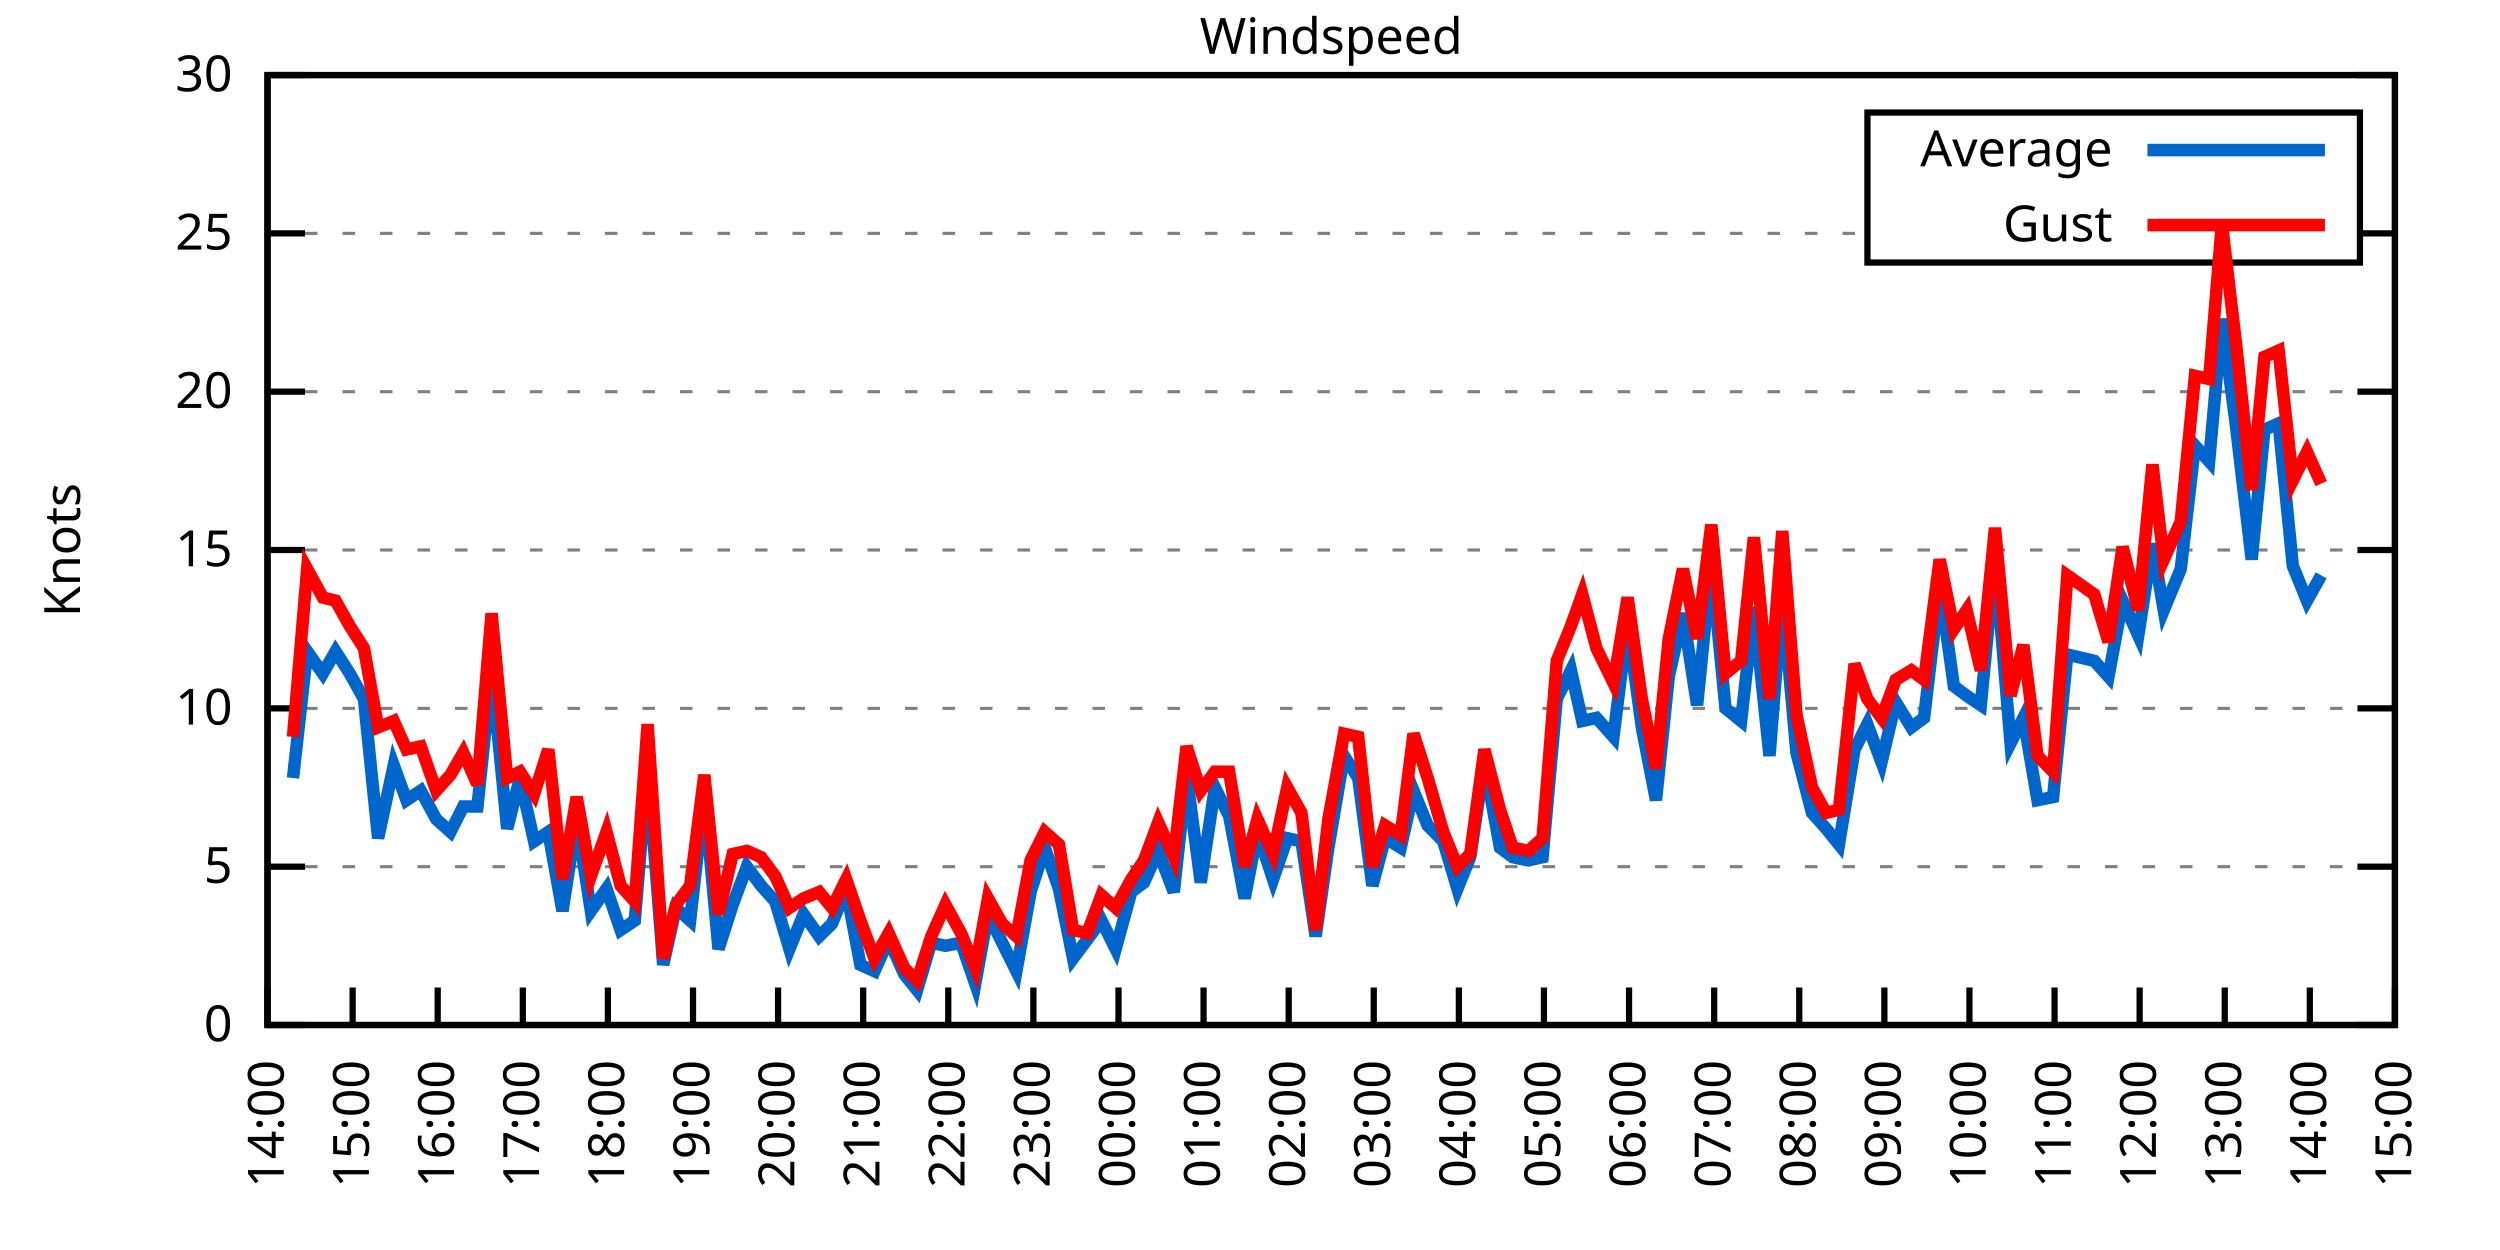
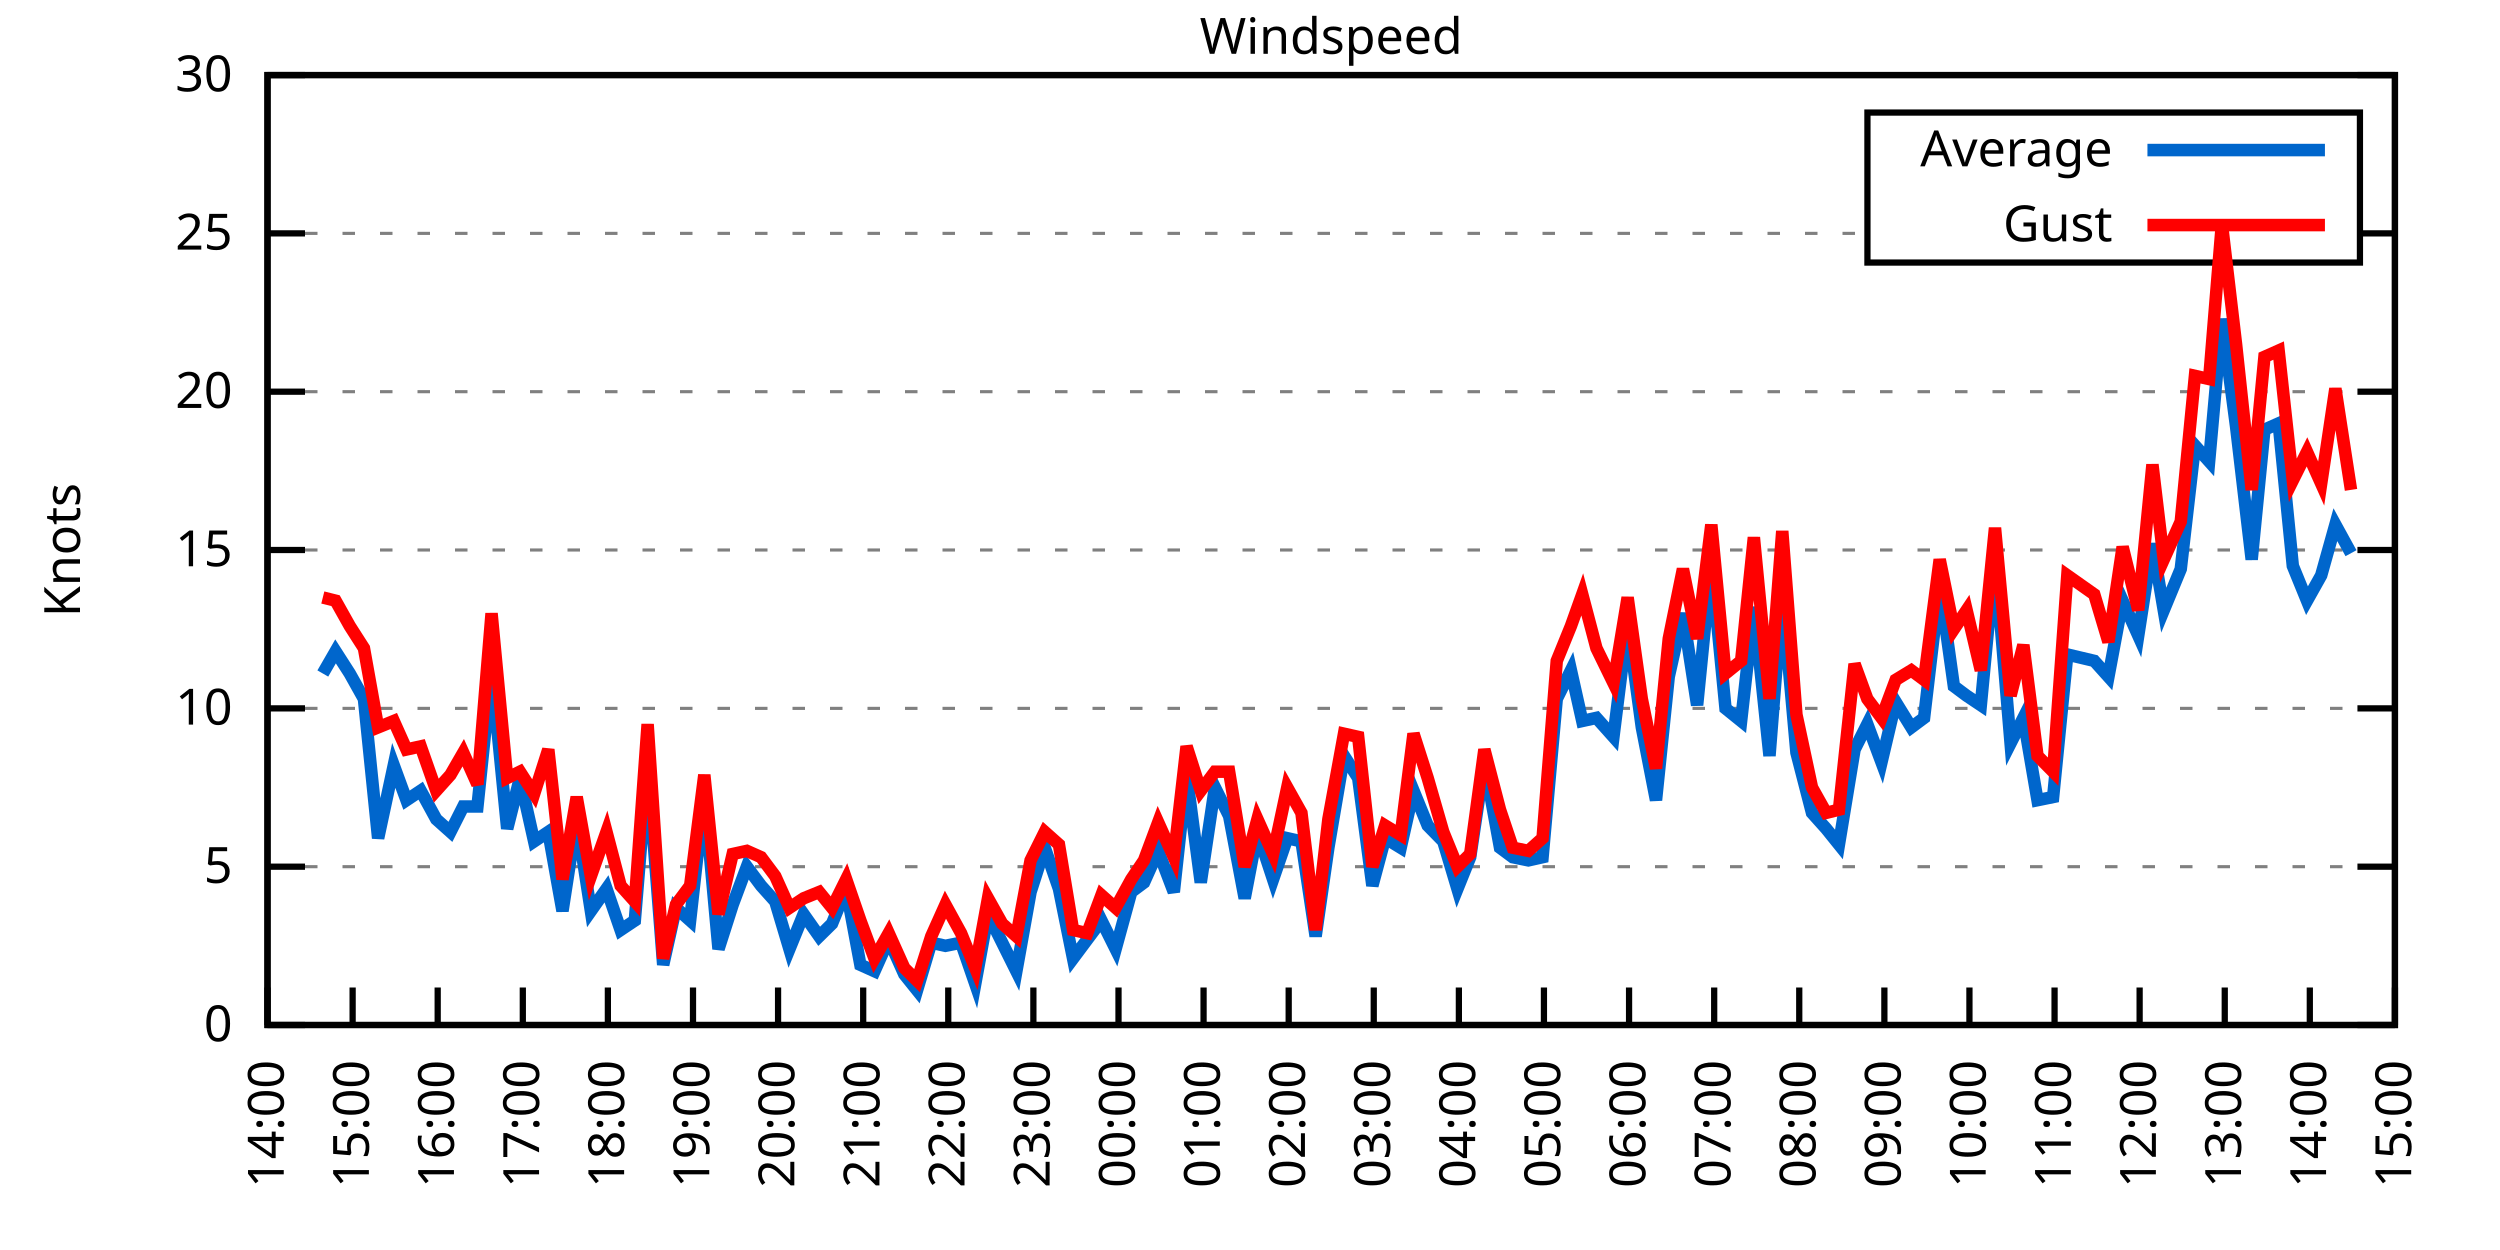
<svg xmlns="http://www.w3.org/2000/svg" xmlns:xlink="http://www.w3.org/1999/xlink" width="400" height="200" viewBox="0 0 400 200">
  <g id="gnuplot_canvas">
    <rect x="0" y="0" width="400" height="200" fill="none" />
    <defs>
      <circle id="gpDot" r="0.5" stroke-width="0.5" stroke="currentColor" />
      <path id="gpPt0" stroke-width="0.333" stroke="currentColor" d="M-1,0 h2 M0,-1 v2" />
      <path id="gpPt1" stroke-width="0.333" stroke="currentColor" d="M-1,-1 L1,1 M1,-1 L-1,1" />
      <path id="gpPt2" stroke-width="0.333" stroke="currentColor" d="M-1,0 L1,0 M0,-1 L0,1 M-1,-1 L1,1 M-1,1 L1,-1" />
      <rect id="gpPt3" stroke-width="0.333" stroke="currentColor" x="-1" y="-1" width="2" height="2" />
      <rect id="gpPt4" stroke-width="0.333" stroke="currentColor" fill="currentColor" x="-1" y="-1" width="2" height="2" />
      <circle id="gpPt5" stroke-width="0.333" stroke="currentColor" cx="0" cy="0" r="1" />
      <use xlink:href="#gpPt5" id="gpPt6" fill="currentColor" stroke="none" />
      <path id="gpPt7" stroke-width="0.333" stroke="currentColor" d="M0,-1.33 L-1.33,0.67 L1.33,0.67 z" />
      <use xlink:href="#gpPt7" id="gpPt8" fill="currentColor" stroke="none" />
      <use xlink:href="#gpPt7" id="gpPt9" stroke="currentColor" transform="rotate(180)" />
      <use xlink:href="#gpPt9" id="gpPt10" fill="currentColor" stroke="none" />
      <use xlink:href="#gpPt3" id="gpPt11" stroke="currentColor" transform="rotate(45)" />
      <use xlink:href="#gpPt11" id="gpPt12" fill="currentColor" stroke="none" />
      <path id="gpPt13" stroke-width="0.333" stroke="currentColor" d="M0,1.330 L1.265,0.411 L0.782,-1.067 L-0.782,-1.076 L-1.265,0.411 z" />
      <use xlink:href="#gpPt13" id="gpPt14" fill="currentColor" stroke="none" />
      <filter id="textbox" filterUnits="objectBoundingBox" x="0" y="0" height="1" width="1">
        <feFlood flood-color="white" flood-opacity="1" result="bgnd" />
        <feComposite in="SourceGraphic" in2="bgnd" operator="atop" />
      </filter>
      <filter id="greybox" filterUnits="objectBoundingBox" x="0" y="0" height="1" width="1">
        <feFlood flood-color="lightgrey" flood-opacity="1" result="grey" />
        <feComposite in="SourceGraphic" in2="grey" operator="atop" />
      </filter>
    </defs>
    <g fill="none" color="white" stroke="currentColor" stroke-width="1.00" stroke-linecap="butt" stroke-linejoin="miter">
</g>
    <g fill="none" color="black" stroke="currentColor" stroke-width="1.00" stroke-linecap="butt" stroke-linejoin="miter">
      <g stroke="none" shape-rendering="crispEdges">
        <polygon fill="rgb(255, 255, 255)" points="42.80,164.00 383.18,164.00 383.18,12.02 42.80,12.02 " />
      </g>
    </g>
    <g fill="none" color="black" stroke="currentColor" stroke-width="1.00" stroke-linecap="butt" stroke-linejoin="miter">
</g>
    <g fill="none" color="black" stroke="black" stroke-width="0.50" stroke-linecap="butt" stroke-linejoin="miter">
</g>
    <g fill="none" color="gray" stroke="currentColor" stroke-width="0.50" stroke-linecap="butt" stroke-linejoin="miter">
      <path stroke="gray" stroke-dasharray="2,4" class="gridline" d="M42.80,164.00 L383.19,164.00  " />
    </g>
    <g fill="none" color="gray" stroke="gray" stroke-width="1.00" stroke-linecap="butt" stroke-linejoin="miter">
</g>
    <g fill="none" color="black" stroke="currentColor" stroke-width="1.00" stroke-linecap="butt" stroke-linejoin="miter">
      <path stroke="black" d="M42.80,164.00 L48.80,164.00 M383.19,164.00 L377.19,164.00  " />
      <g transform="translate(37.20,166.60)" stroke="none" fill="black" font-family="Sans" font-size="8.00" text-anchor="end">
        <text>
          <tspan font-family="Sans"> 0</tspan>
        </text>
      </g>
    </g>
    <g fill="none" color="black" stroke="currentColor" stroke-width="1.00" stroke-linecap="butt" stroke-linejoin="miter">
</g>
    <g fill="none" color="black" stroke="black" stroke-width="0.50" stroke-linecap="butt" stroke-linejoin="miter">
</g>
    <g fill="none" color="gray" stroke="currentColor" stroke-width="0.50" stroke-linecap="butt" stroke-linejoin="miter">
      <path stroke="gray" stroke-dasharray="2,4" class="gridline" d="M42.80,138.67 L383.19,138.67  " />
    </g>
    <g fill="none" color="gray" stroke="gray" stroke-width="1.00" stroke-linecap="butt" stroke-linejoin="miter">
</g>
    <g fill="none" color="black" stroke="currentColor" stroke-width="1.00" stroke-linecap="butt" stroke-linejoin="miter">
      <path stroke="black" d="M42.80,138.67 L48.80,138.67 M383.19,138.67 L377.19,138.67  " />
      <g transform="translate(37.20,141.27)" stroke="none" fill="black" font-family="Sans" font-size="8.00" text-anchor="end">
        <text>
          <tspan font-family="Sans"> 5</tspan>
        </text>
      </g>
    </g>
    <g fill="none" color="black" stroke="currentColor" stroke-width="1.00" stroke-linecap="butt" stroke-linejoin="miter">
</g>
    <g fill="none" color="black" stroke="black" stroke-width="0.50" stroke-linecap="butt" stroke-linejoin="miter">
</g>
    <g fill="none" color="gray" stroke="currentColor" stroke-width="0.50" stroke-linecap="butt" stroke-linejoin="miter">
      <path stroke="gray" stroke-dasharray="2,4" class="gridline" d="M42.80,113.34 L383.19,113.34  " />
    </g>
    <g fill="none" color="gray" stroke="gray" stroke-width="1.00" stroke-linecap="butt" stroke-linejoin="miter">
</g>
    <g fill="none" color="black" stroke="currentColor" stroke-width="1.00" stroke-linecap="butt" stroke-linejoin="miter">
      <path stroke="black" d="M42.80,113.34 L48.80,113.34 M383.19,113.34 L377.19,113.34  " />
      <g transform="translate(37.20,115.94)" stroke="none" fill="black" font-family="Sans" font-size="8.00" text-anchor="end">
        <text>
          <tspan font-family="Sans"> 10</tspan>
        </text>
      </g>
    </g>
    <g fill="none" color="black" stroke="currentColor" stroke-width="1.00" stroke-linecap="butt" stroke-linejoin="miter">
</g>
    <g fill="none" color="black" stroke="black" stroke-width="0.50" stroke-linecap="butt" stroke-linejoin="miter">
</g>
    <g fill="none" color="gray" stroke="currentColor" stroke-width="0.50" stroke-linecap="butt" stroke-linejoin="miter">
      <path stroke="gray" stroke-dasharray="2,4" class="gridline" d="M42.80,88.00 L383.19,88.00  " />
    </g>
    <g fill="none" color="gray" stroke="gray" stroke-width="1.00" stroke-linecap="butt" stroke-linejoin="miter">
</g>
    <g fill="none" color="black" stroke="currentColor" stroke-width="1.00" stroke-linecap="butt" stroke-linejoin="miter">
      <path stroke="black" d="M42.80,88.00 L48.80,88.00 M383.19,88.00 L377.19,88.00  " />
      <g transform="translate(37.20,90.60)" stroke="none" fill="black" font-family="Sans" font-size="8.00" text-anchor="end">
        <text>
          <tspan font-family="Sans"> 15</tspan>
        </text>
      </g>
    </g>
    <g fill="none" color="black" stroke="currentColor" stroke-width="1.00" stroke-linecap="butt" stroke-linejoin="miter">
</g>
    <g fill="none" color="black" stroke="black" stroke-width="0.50" stroke-linecap="butt" stroke-linejoin="miter">
</g>
    <g fill="none" color="gray" stroke="currentColor" stroke-width="0.50" stroke-linecap="butt" stroke-linejoin="miter">
      <path stroke="gray" stroke-dasharray="2,4" class="gridline" d="M42.80,62.67 L383.19,62.67  " />
    </g>
    <g fill="none" color="gray" stroke="gray" stroke-width="1.00" stroke-linecap="butt" stroke-linejoin="miter">
</g>
    <g fill="none" color="black" stroke="currentColor" stroke-width="1.00" stroke-linecap="butt" stroke-linejoin="miter">
      <path stroke="black" d="M42.80,62.67 L48.80,62.67 M383.19,62.67 L377.19,62.67  " />
      <g transform="translate(37.20,65.27)" stroke="none" fill="black" font-family="Sans" font-size="8.00" text-anchor="end">
        <text>
          <tspan font-family="Sans"> 20</tspan>
        </text>
      </g>
    </g>
    <g fill="none" color="black" stroke="currentColor" stroke-width="1.00" stroke-linecap="butt" stroke-linejoin="miter">
</g>
    <g fill="none" color="black" stroke="black" stroke-width="0.50" stroke-linecap="butt" stroke-linejoin="miter">
</g>
    <g fill="none" color="gray" stroke="currentColor" stroke-width="0.50" stroke-linecap="butt" stroke-linejoin="miter">
      <path stroke="gray" stroke-dasharray="2,4" class="gridline" d="M42.80,37.34 L298.79,37.34 M377.59,37.34 L383.19,37.34  " />
    </g>
    <g fill="none" color="gray" stroke="gray" stroke-width="1.00" stroke-linecap="butt" stroke-linejoin="miter">
</g>
    <g fill="none" color="black" stroke="currentColor" stroke-width="1.00" stroke-linecap="butt" stroke-linejoin="miter">
      <path stroke="black" d="M42.80,37.34 L48.80,37.34 M383.19,37.34 L377.19,37.34  " />
      <g transform="translate(37.20,39.94)" stroke="none" fill="black" font-family="Sans" font-size="8.00" text-anchor="end">
        <text>
          <tspan font-family="Sans"> 25</tspan>
        </text>
      </g>
    </g>
    <g fill="none" color="black" stroke="currentColor" stroke-width="1.00" stroke-linecap="butt" stroke-linejoin="miter">
</g>
    <g fill="none" color="black" stroke="black" stroke-width="0.50" stroke-linecap="butt" stroke-linejoin="miter">
</g>
    <g fill="none" color="gray" stroke="currentColor" stroke-width="0.50" stroke-linecap="butt" stroke-linejoin="miter">
      <path stroke="gray" stroke-dasharray="2,4" class="gridline" d="M42.80,12.01 L383.19,12.01  " />
    </g>
    <g fill="none" color="gray" stroke="gray" stroke-width="1.00" stroke-linecap="butt" stroke-linejoin="miter">
</g>
    <g fill="none" color="black" stroke="currentColor" stroke-width="1.00" stroke-linecap="butt" stroke-linejoin="miter">
      <path stroke="black" d="M42.80,12.01 L48.80,12.01 M383.19,12.01 L377.19,12.01  " />
      <g transform="translate(37.20,14.61)" stroke="none" fill="black" font-family="Sans" font-size="8.00" text-anchor="end">
        <text>
          <tspan font-family="Sans"> 30</tspan>
        </text>
      </g>
    </g>
    <g fill="none" color="black" stroke="currentColor" stroke-width="1.00" stroke-linecap="butt" stroke-linejoin="miter">
      <path stroke="black" d="M42.80,164.00 L42.80,158.00  " />
      <g transform="translate(45.40,169.60) rotate(270.00)" stroke="none" fill="black" font-family="Sans" font-size="8.00" text-anchor="end">
        <text>
          <tspan font-family="Sans">14:00</tspan>
        </text>
      </g>
    </g>
    <g fill="none" color="black" stroke="currentColor" stroke-width="1.00" stroke-linecap="butt" stroke-linejoin="miter">
      <path stroke="black" d="M56.42,164.00 L56.42,158.00  " />
      <g transform="translate(59.02,169.60) rotate(270.00)" stroke="none" fill="black" font-family="Sans" font-size="8.00" text-anchor="end">
        <text>
          <tspan font-family="Sans">15:00</tspan>
        </text>
      </g>
    </g>
    <g fill="none" color="black" stroke="currentColor" stroke-width="1.00" stroke-linecap="butt" stroke-linejoin="miter">
      <path stroke="black" d="M70.03,164.00 L70.03,158.00  " />
      <g transform="translate(72.63,169.60) rotate(270.00)" stroke="none" fill="black" font-family="Sans" font-size="8.00" text-anchor="end">
        <text>
          <tspan font-family="Sans">16:00</tspan>
        </text>
      </g>
    </g>
    <g fill="none" color="black" stroke="currentColor" stroke-width="1.00" stroke-linecap="butt" stroke-linejoin="miter">
      <path stroke="black" d="M83.65,164.00 L83.65,158.00  " />
      <g transform="translate(86.25,169.60) rotate(270.00)" stroke="none" fill="black" font-family="Sans" font-size="8.00" text-anchor="end">
        <text>
          <tspan font-family="Sans">17:00</tspan>
        </text>
      </g>
    </g>
    <g fill="none" color="black" stroke="currentColor" stroke-width="1.00" stroke-linecap="butt" stroke-linejoin="miter">
      <path stroke="black" d="M97.26,164.00 L97.26,158.00  " />
      <g transform="translate(99.86,169.60) rotate(270.00)" stroke="none" fill="black" font-family="Sans" font-size="8.00" text-anchor="end">
        <text>
          <tspan font-family="Sans">18:00</tspan>
        </text>
      </g>
    </g>
    <g fill="none" color="black" stroke="currentColor" stroke-width="1.00" stroke-linecap="butt" stroke-linejoin="miter">
      <path stroke="black" d="M110.88,164.00 L110.88,158.00  " />
      <g transform="translate(113.48,169.60) rotate(270.00)" stroke="none" fill="black" font-family="Sans" font-size="8.00" text-anchor="end">
        <text>
          <tspan font-family="Sans">19:00</tspan>
        </text>
      </g>
    </g>
    <g fill="none" color="black" stroke="currentColor" stroke-width="1.00" stroke-linecap="butt" stroke-linejoin="miter">
      <path stroke="black" d="M124.49,164.00 L124.49,158.00  " />
      <g transform="translate(127.09,169.60) rotate(270.00)" stroke="none" fill="black" font-family="Sans" font-size="8.00" text-anchor="end">
        <text>
          <tspan font-family="Sans">20:00</tspan>
        </text>
      </g>
    </g>
    <g fill="none" color="black" stroke="currentColor" stroke-width="1.00" stroke-linecap="butt" stroke-linejoin="miter">
      <path stroke="black" d="M138.11,164.00 L138.11,158.00  " />
      <g transform="translate(140.71,169.60) rotate(270.00)" stroke="none" fill="black" font-family="Sans" font-size="8.00" text-anchor="end">
        <text>
          <tspan font-family="Sans">21:00</tspan>
        </text>
      </g>
    </g>
    <g fill="none" color="black" stroke="currentColor" stroke-width="1.00" stroke-linecap="butt" stroke-linejoin="miter">
      <path stroke="black" d="M151.72,164.00 L151.72,158.00  " />
      <g transform="translate(154.32,169.60) rotate(270.00)" stroke="none" fill="black" font-family="Sans" font-size="8.00" text-anchor="end">
        <text>
          <tspan font-family="Sans">22:00</tspan>
        </text>
      </g>
    </g>
    <g fill="none" color="black" stroke="currentColor" stroke-width="1.00" stroke-linecap="butt" stroke-linejoin="miter">
      <path stroke="black" d="M165.34,164.00 L165.34,158.00  " />
      <g transform="translate(167.94,169.60) rotate(270.00)" stroke="none" fill="black" font-family="Sans" font-size="8.00" text-anchor="end">
        <text>
          <tspan font-family="Sans">23:00</tspan>
        </text>
      </g>
    </g>
    <g fill="none" color="black" stroke="currentColor" stroke-width="1.00" stroke-linecap="butt" stroke-linejoin="miter">
      <path stroke="black" d="M178.96,164.00 L178.96,158.00  " />
      <g transform="translate(181.56,169.60) rotate(270.00)" stroke="none" fill="black" font-family="Sans" font-size="8.00" text-anchor="end">
        <text>
          <tspan font-family="Sans">00:00</tspan>
        </text>
      </g>
    </g>
    <g fill="none" color="black" stroke="currentColor" stroke-width="1.00" stroke-linecap="butt" stroke-linejoin="miter">
      <path stroke="black" d="M192.57,164.00 L192.57,158.00  " />
      <g transform="translate(195.17,169.60) rotate(270.00)" stroke="none" fill="black" font-family="Sans" font-size="8.00" text-anchor="end">
        <text>
          <tspan font-family="Sans">01:00</tspan>
        </text>
      </g>
    </g>
    <g fill="none" color="black" stroke="currentColor" stroke-width="1.00" stroke-linecap="butt" stroke-linejoin="miter">
      <path stroke="black" d="M206.19,164.00 L206.19,158.00  " />
      <g transform="translate(208.79,169.60) rotate(270.00)" stroke="none" fill="black" font-family="Sans" font-size="8.00" text-anchor="end">
        <text>
          <tspan font-family="Sans">02:00</tspan>
        </text>
      </g>
    </g>
    <g fill="none" color="black" stroke="currentColor" stroke-width="1.00" stroke-linecap="butt" stroke-linejoin="miter">
      <path stroke="black" d="M219.80,164.00 L219.80,158.00  " />
      <g transform="translate(222.40,169.60) rotate(270.00)" stroke="none" fill="black" font-family="Sans" font-size="8.00" text-anchor="end">
        <text>
          <tspan font-family="Sans">03:00</tspan>
        </text>
      </g>
    </g>
    <g fill="none" color="black" stroke="currentColor" stroke-width="1.00" stroke-linecap="butt" stroke-linejoin="miter">
      <path stroke="black" d="M233.42,164.00 L233.42,158.00  " />
      <g transform="translate(236.02,169.60) rotate(270.00)" stroke="none" fill="black" font-family="Sans" font-size="8.00" text-anchor="end">
        <text>
          <tspan font-family="Sans">04:00</tspan>
        </text>
      </g>
    </g>
    <g fill="none" color="black" stroke="currentColor" stroke-width="1.00" stroke-linecap="butt" stroke-linejoin="miter">
      <path stroke="black" d="M247.03,164.00 L247.03,158.00  " />
      <g transform="translate(249.63,169.60) rotate(270.00)" stroke="none" fill="black" font-family="Sans" font-size="8.00" text-anchor="end">
        <text>
          <tspan font-family="Sans">05:00</tspan>
        </text>
      </g>
    </g>
    <g fill="none" color="black" stroke="currentColor" stroke-width="1.00" stroke-linecap="butt" stroke-linejoin="miter">
      <path stroke="black" d="M260.65,164.00 L260.65,158.00  " />
      <g transform="translate(263.25,169.60) rotate(270.00)" stroke="none" fill="black" font-family="Sans" font-size="8.00" text-anchor="end">
        <text>
          <tspan font-family="Sans">06:00</tspan>
        </text>
      </g>
    </g>
    <g fill="none" color="black" stroke="currentColor" stroke-width="1.00" stroke-linecap="butt" stroke-linejoin="miter">
      <path stroke="black" d="M274.27,164.00 L274.27,158.00  " />
      <g transform="translate(276.87,169.60) rotate(270.00)" stroke="none" fill="black" font-family="Sans" font-size="8.00" text-anchor="end">
        <text>
          <tspan font-family="Sans">07:00</tspan>
        </text>
      </g>
    </g>
    <g fill="none" color="black" stroke="currentColor" stroke-width="1.00" stroke-linecap="butt" stroke-linejoin="miter">
      <path stroke="black" d="M287.88,164.00 L287.88,158.00  " />
      <g transform="translate(290.48,169.60) rotate(270.00)" stroke="none" fill="black" font-family="Sans" font-size="8.00" text-anchor="end">
        <text>
          <tspan font-family="Sans">08:00</tspan>
        </text>
      </g>
    </g>
    <g fill="none" color="black" stroke="currentColor" stroke-width="1.00" stroke-linecap="butt" stroke-linejoin="miter">
      <path stroke="black" d="M301.50,164.00 L301.50,158.00  " />
      <g transform="translate(304.10,169.60) rotate(270.00)" stroke="none" fill="black" font-family="Sans" font-size="8.00" text-anchor="end">
        <text>
          <tspan font-family="Sans">09:00</tspan>
        </text>
      </g>
    </g>
    <g fill="none" color="black" stroke="currentColor" stroke-width="1.00" stroke-linecap="butt" stroke-linejoin="miter">
      <path stroke="black" d="M315.11,164.00 L315.11,158.00  " />
      <g transform="translate(317.71,169.60) rotate(270.00)" stroke="none" fill="black" font-family="Sans" font-size="8.00" text-anchor="end">
        <text>
          <tspan font-family="Sans">10:00</tspan>
        </text>
      </g>
    </g>
    <g fill="none" color="black" stroke="currentColor" stroke-width="1.00" stroke-linecap="butt" stroke-linejoin="miter">
      <path stroke="black" d="M328.73,164.00 L328.73,158.00  " />
      <g transform="translate(331.33,169.60) rotate(270.00)" stroke="none" fill="black" font-family="Sans" font-size="8.00" text-anchor="end">
        <text>
          <tspan font-family="Sans">11:00</tspan>
        </text>
      </g>
    </g>
    <g fill="none" color="black" stroke="currentColor" stroke-width="1.00" stroke-linecap="butt" stroke-linejoin="miter">
      <path stroke="black" d="M342.34,164.00 L342.34,158.00  " />
      <g transform="translate(344.94,169.60) rotate(270.00)" stroke="none" fill="black" font-family="Sans" font-size="8.00" text-anchor="end">
        <text>
          <tspan font-family="Sans">12:00</tspan>
        </text>
      </g>
    </g>
    <g fill="none" color="black" stroke="currentColor" stroke-width="1.00" stroke-linecap="butt" stroke-linejoin="miter">
      <path stroke="black" d="M355.96,164.00 L355.96,158.00  " />
      <g transform="translate(358.56,169.60) rotate(270.00)" stroke="none" fill="black" font-family="Sans" font-size="8.00" text-anchor="end">
        <text>
          <tspan font-family="Sans">13:00</tspan>
        </text>
      </g>
    </g>
    <g fill="none" color="black" stroke="currentColor" stroke-width="1.00" stroke-linecap="butt" stroke-linejoin="miter">
      <path stroke="black" d="M369.57,164.00 L369.57,158.00  " />
      <g transform="translate(372.17,169.60) rotate(270.00)" stroke="none" fill="black" font-family="Sans" font-size="8.00" text-anchor="end">
        <text>
          <tspan font-family="Sans">14:00</tspan>
        </text>
      </g>
    </g>
    <g fill="none" color="black" stroke="currentColor" stroke-width="1.00" stroke-linecap="butt" stroke-linejoin="miter">
      <path stroke="black" d="M383.19,164.00 L383.19,158.00  " />
      <g transform="translate(385.79,169.60) rotate(270.00)" stroke="none" fill="black" font-family="Sans" font-size="8.00" text-anchor="end">
        <text>
          <tspan font-family="Sans">15:00</tspan>
        </text>
      </g>
    </g>
    <g fill="none" color="black" stroke="currentColor" stroke-width="1.00" stroke-linecap="butt" stroke-linejoin="miter">
</g>
    <g fill="none" color="black" stroke="currentColor" stroke-width="1.00" stroke-linecap="butt" stroke-linejoin="miter">
      <path stroke="black" d="M42.80,12.01 L42.80,164.00 L383.19,164.00 L383.19,12.01 L42.80,12.01 Z  " />
    </g>
    <g fill="none" color="black" stroke="currentColor" stroke-width="1.00" stroke-linecap="butt" stroke-linejoin="miter">
</g>
    <g fill="none" color="black" stroke="currentColor" stroke-width="1.00" stroke-linecap="butt" stroke-linejoin="miter">
      <path stroke="black" d="M298.79,42.01 L298.79,18.01 L377.59,18.01 L377.59,42.01 L298.79,42.01 Z  " />
    </g>
    <g id="Windspeed_plot_1">
      <g fill="none" color="white" stroke="black" stroke-width="2.00" stroke-linecap="butt" stroke-linejoin="miter">
</g>
      <g fill="none" color="black" stroke="currentColor" stroke-width="2.00" stroke-linecap="butt" stroke-linejoin="miter">
        <g transform="translate(337.99,26.61)" stroke="none" fill="black" font-family="Sans" font-size="8.00" text-anchor="end">
          <text>
            <tspan font-family="Sans">Average</tspan>
          </text>
        </g>
      </g>
      <g fill="none" color="black" stroke="currentColor" stroke-width="2.00" stroke-linecap="butt" stroke-linejoin="miter">
-         <path stroke="rgb(  0, 102, 204)" d="M343.59,24.01 L371.99,24.01 M46.88,124.48 L49.15,104.22 L51.65,107.76 L53.69,104.22 L55.96,107.76 L58.23,111.82   L60.50,134.11 L63.00,122.46 L65.04,128.03 L67.31,126.51 L69.80,131.07 L72.07,133.10 L74.12,129.04 L76.39,129.04   L78.65,107.26 L81.15,132.59 L83.19,124.48 L85.46,134.62 L87.73,133.10 L90.00,145.76 L92.27,131.07 L94.54,145.76   L97.04,142.21 L99.30,148.80 L101.57,147.28 L103.62,122.46 L106.11,154.37 L108.15,145.25 L110.42,147.28 L112.69,127.02   L114.96,151.84 L117.23,144.75 L119.50,138.67 L121.77,141.71 L124.04,144.24 L126.31,151.84 L128.58,146.27 L131.07,149.81   L133.12,147.79 L135.39,142.21 L137.66,154.37 L139.92,155.39 L142.19,150.32 L144.69,155.89 L146.73,158.43 L149.00,150.83   L151.27,151.33 L153.77,150.83 L156.04,157.41 L158.08,146.27 L160.35,150.83 L162.62,155.39 L164.89,142.72 L167.16,135.63   L169.43,142.21 L171.69,153.36 L173.96,150.32 L176.23,147.28 L178.50,151.84 L181.00,142.72 L183.04,141.20 L185.31,136.14   L187.81,142.72 L189.85,123.98 L192.12,141.20 L194.39,126.00 L196.66,130.56 L199.15,143.73 L201.19,133.10 L203.69,140.69   L205.96,134.11 L208.23,134.62 L210.50,149.81 L212.54,135.63 L215.04,120.94 L217.31,124.48 L219.58,141.71 L221.62,134.11   L224.11,135.63 L226.16,126.51 L228.43,132.08 L230.92,134.62 L233.19,142.21 L235.23,137.15 L237.50,121.95 L240.00,135.63   L242.04,137.15 L244.54,137.66 L246.81,137.15 L249.08,111.82 L251.35,107.26 L253.16,115.36 L255.43,114.86 L258.15,117.90   L260.42,99.66 L262.69,116.38 L264.96,128.03 L267.00,108.27 L269.27,98.14 L271.54,112.83 L273.81,90.03 L276.08,113.34   L278.58,115.36 L280.62,97.12 L283.12,120.94 L285.16,95.10 L287.43,120.43 L289.92,130.06 L292.19,132.59 L294.23,135.12   L296.73,119.92 L298.77,115.87 L301.04,121.95 L303.31,112.32 L305.81,116.38 L307.85,114.86 L310.35,93.58 L312.62,109.79   L314.66,111.31 L316.93,112.83 L319.20,89.02 L321.69,118.91 L323.74,114.86 L326.00,128.03 L328.50,127.52 L330.77,104.72   L335.08,105.74 L337.35,108.27 L339.62,96.11 L342.12,101.68 L344.39,86.99 L346.20,97.63 L348.92,91.04 L351.19,71.29   L353.46,73.82 L355.50,51.02 L357.77,68.25 L360.27,89.52 L362.31,68.75 L364.58,67.74 L366.85,90.54 L369.12,96.11   L371.39,92.06  " />
+         <path stroke="rgb(  0, 102, 204)" d="M343.59,24.01 L371.99,24.01 M51.65,107.76 L53.69,104.22 L55.96,107.76 L58.23,111.82 L60.50,134.11 L63.00,122.46   L65.04,128.03 L67.31,126.51 L69.80,131.07 L72.07,133.10 L74.12,129.04 L76.39,129.04 L78.65,107.26 L81.15,132.59   L83.19,124.48 L85.46,134.62 L87.73,133.10 L90.00,145.76 L92.27,131.07 L94.54,145.76 L97.04,142.21 L99.30,148.80   L101.57,147.28 L103.62,122.46 L106.11,154.37 L108.15,145.25 L110.42,147.28 L112.69,127.02 L114.96,151.84 L117.23,144.75   L119.50,138.67 L121.77,141.71 L124.04,144.24 L126.31,151.84 L128.58,146.27 L131.07,149.81 L133.12,147.79 L135.39,142.21   L137.66,154.37 L139.92,155.39 L142.19,150.32 L144.69,155.89 L146.73,158.43 L149.00,150.83 L151.27,151.33 L153.77,150.83   L156.04,157.41 L158.08,146.27 L160.35,150.83 L162.62,155.39 L164.89,142.72 L167.16,135.63 L169.43,142.21 L171.69,153.36   L173.96,150.32 L176.23,147.28 L178.50,151.84 L181.00,142.72 L183.04,141.20 L185.31,136.14 L187.81,142.72 L189.85,123.98   L192.12,141.20 L194.39,126.00 L196.66,130.56 L199.15,143.73 L201.19,133.10 L203.69,140.69 L205.96,134.11 L208.23,134.62   L210.50,149.81 L212.54,135.63 L215.04,120.94 L217.31,124.48 L219.58,141.71 L221.62,134.11 L224.11,135.63 L226.16,126.51   L228.43,132.08 L230.92,134.62 L233.19,142.21 L235.23,137.15 L237.50,121.95 L240.00,135.63 L242.04,137.15 L244.54,137.66   L246.81,137.15 L249.08,111.82 L251.35,107.26 L253.16,115.36 L255.43,114.86 L258.15,117.90 L260.42,99.66 L262.69,116.38   L264.96,128.03 L267.00,108.27 L269.27,98.14 L271.54,112.83 L273.81,90.03 L276.08,113.34 L278.58,115.36 L280.62,97.12   L283.12,120.94 L285.16,95.10 L287.43,120.43 L289.92,130.06 L292.19,132.59 L294.23,135.12 L296.73,119.92 L298.77,115.87   L301.04,121.95 L303.31,112.32 L305.81,116.38 L307.85,114.86 L310.35,93.58 L312.62,109.79 L314.66,111.31 L316.93,112.83   L319.20,89.02 L321.69,118.91 L323.74,114.86 L326.00,128.03 L328.50,127.52 L330.77,104.72 L335.08,105.74 L337.35,108.27   L339.62,96.11 L342.12,101.68 L344.39,86.99 L346.20,97.63 L348.92,91.04 L351.19,71.29 L353.46,73.82 L355.50,51.02   L357.77,68.25 L360.27,89.52 L362.31,68.75 L364.58,67.74 L366.85,90.54 L369.12,96.11 L371.39,92.06 L373.66,83.95   L376.16,88.51  " />
      </g>
    </g>
    <g id="Windspeed_plot_2">
      <g fill="none" color="black" stroke="currentColor" stroke-width="2.00" stroke-linecap="butt" stroke-linejoin="miter">
        <g transform="translate(337.99,38.61)" stroke="none" fill="black" font-family="Sans" font-size="8.00" text-anchor="end">
          <text>
            <tspan font-family="Sans">Gust</tspan>
          </text>
        </g>
      </g>
      <g fill="none" color="black" stroke="currentColor" stroke-width="2.00" stroke-linecap="butt" stroke-linejoin="miter">
-         <path stroke="rgb(255,   0,   0)" d="M343.59,36.01 L371.99,36.01 M46.88,117.90 L49.15,91.04 L51.65,95.60 L53.69,96.11 L55.96,100.16 L58.23,103.71   L60.50,116.38 L63.00,115.36 L65.04,119.92 L67.31,119.42 L69.80,126.51 L72.07,123.98 L74.12,120.43 L76.39,125.50   L78.65,98.14 L81.15,124.48 L83.19,123.47 L85.46,127.02 L87.73,119.92 L90.00,140.69 L92.27,127.52 L94.54,140.19   L97.04,133.10 L99.30,141.71 L101.57,144.24 L103.62,115.87 L106.11,153.36 L108.15,144.75 L110.42,141.71 L112.69,123.98   L114.96,146.27 L117.23,136.64 L119.50,136.14 L121.77,137.15 L124.04,140.19 L126.31,145.25 L128.58,143.73 L131.07,142.72   L133.12,145.25 L135.39,140.69 L137.66,147.28 L139.92,153.36 L142.19,149.31 L144.69,154.88 L146.73,156.91 L149.00,149.81   L151.27,144.75 L153.77,149.31 L156.04,154.88 L158.08,143.73 L160.35,147.79 L162.62,149.81 L164.89,137.66 L167.16,133.10   L169.43,135.12 L171.69,148.80 L173.96,149.31 L176.23,143.23 L178.50,145.25 L181.00,140.69 L183.04,137.66 L185.31,131.58   L187.81,137.15 L189.85,119.42 L192.12,126.51 L194.39,123.47 L196.66,123.47 L199.15,138.67 L201.19,131.07 L203.69,136.64   L205.96,126.00 L208.23,130.06 L210.50,148.80 L212.54,131.07 L215.04,117.39 L217.31,117.90 L219.58,138.67 L221.62,132.08   L224.11,133.60 L226.16,117.39 L228.43,124.48 L230.92,133.10 L233.19,138.67 L235.23,136.64 L237.50,119.92 L240.00,129.55   L242.04,135.63 L244.54,136.14 L246.81,134.11 L249.08,105.74 L251.35,100.16 L253.16,95.10 L255.43,103.71 L258.15,109.28   L260.42,95.60 L262.69,111.82 L264.96,122.96 L267.00,102.19 L269.27,91.04 L271.54,102.19 L273.81,83.95 L276.08,107.76   L278.58,105.74 L280.62,85.98 L283.12,111.82 L285.16,84.97 L287.43,114.35 L289.92,126.00 L292.19,130.06 L294.23,129.55   L296.73,106.24 L298.77,111.82 L301.04,114.86 L303.31,108.78 L305.81,107.26 L307.85,108.78 L310.35,89.52 L312.62,100.67   L314.66,97.63 L316.93,107.26 L319.20,84.46 L321.69,111.31 L323.74,103.20 L326.00,120.94 L328.50,123.47 L330.77,92.06   L335.08,95.10 L337.35,102.70 L339.62,87.50 L342.12,97.63 L344.39,74.33 L346.20,89.52 L348.92,83.45 L351.19,60.14   L353.46,60.65 L355.50,35.82 L357.77,55.07 L360.27,78.38 L362.31,57.10 L364.58,56.09 L366.85,76.86 L369.12,72.30   L371.39,77.37  " />
+         <path stroke="rgb(255,   0,   0)" d="M343.59,36.01 L371.99,36.01 M51.65,95.60 L53.69,96.11 L55.96,100.16 L58.23,103.71 L60.50,116.38 L63.00,115.36   L65.04,119.92 L67.31,119.42 L69.80,126.51 L72.07,123.98 L74.12,120.43 L76.39,125.50 L78.65,98.14 L81.15,124.48   L83.19,123.47 L85.46,127.02 L87.73,119.92 L90.00,140.69 L92.27,127.52 L94.54,140.19 L97.04,133.10 L99.30,141.71   L101.57,144.24 L103.62,115.87 L106.11,153.36 L108.15,144.75 L110.42,141.71 L112.69,123.98 L114.96,146.27 L117.23,136.64   L119.50,136.14 L121.77,137.15 L124.04,140.19 L126.31,145.25 L128.58,143.73 L131.07,142.72 L133.12,145.25 L135.39,140.69   L137.66,147.28 L139.92,153.36 L142.19,149.31 L144.69,154.88 L146.73,156.91 L149.00,149.81 L151.27,144.75 L153.77,149.31   L156.04,154.88 L158.08,143.73 L160.35,147.79 L162.62,149.81 L164.89,137.66 L167.16,133.10 L169.43,135.12 L171.69,148.80   L173.96,149.31 L176.23,143.23 L178.50,145.25 L181.00,140.69 L183.04,137.66 L185.31,131.58 L187.81,137.15 L189.85,119.42   L192.12,126.51 L194.39,123.47 L196.66,123.47 L199.15,138.67 L201.19,131.07 L203.69,136.64 L205.96,126.00 L208.23,130.06   L210.50,148.80 L212.54,131.07 L215.04,117.39 L217.31,117.90 L219.58,138.67 L221.62,132.08 L224.11,133.60 L226.16,117.39   L228.43,124.48 L230.92,133.10 L233.19,138.67 L235.23,136.64 L237.50,119.92 L240.00,129.55 L242.04,135.63 L244.54,136.14   L246.81,134.11 L249.08,105.74 L251.35,100.16 L253.16,95.10 L255.43,103.71 L258.15,109.28 L260.42,95.60 L262.69,111.82   L264.96,122.96 L267.00,102.19 L269.27,91.04 L271.54,102.19 L273.81,83.95 L276.08,107.76 L278.58,105.74 L280.62,85.98   L283.12,111.82 L285.16,84.97 L287.43,114.35 L289.92,126.00 L292.19,130.06 L294.23,129.55 L296.73,106.24 L298.77,111.82   L301.04,114.86 L303.31,108.78 L305.81,107.26 L307.85,108.78 L310.35,89.52 L312.62,100.67 L314.66,97.63 L316.93,107.26   L319.20,84.46 L321.69,111.31 L323.74,103.20 L326.00,120.94 L328.50,123.47 L330.77,92.06 L335.08,95.10 L337.35,102.70   L339.62,87.50 L342.12,97.63 L344.39,74.33 L346.20,89.52 L348.92,83.45 L351.19,60.14 L353.46,60.65 L355.50,35.82   L357.77,55.07 L360.27,78.38 L362.31,57.10 L364.58,56.09 L366.85,76.86 L369.12,72.30 L371.39,77.37 L373.66,62.17   L376.16,78.38  " />
      </g>
    </g>
    <g fill="none" color="black" stroke="currentColor" stroke-width="2.00" stroke-linecap="butt" stroke-linejoin="miter">
</g>
    <g fill="none" color="black" stroke="black" stroke-width="1.00" stroke-linecap="butt" stroke-linejoin="miter">
</g>
    <g fill="none" color="black" stroke="currentColor" stroke-width="1.00" stroke-linecap="butt" stroke-linejoin="miter">
      <path stroke="black" d="M42.80,12.01 L42.80,164.00 L383.19,164.00 L383.19,12.01 L42.80,12.01 Z  " />
      <g transform="translate(12.80,88.01) rotate(270.00)" stroke="none" fill="black" font-family="Sans" font-size="8.00" text-anchor="middle">
        <text>
          <tspan font-family="Sans">Knots</tspan>
        </text>
      </g>
    </g>
    <g fill="none" color="black" stroke="currentColor" stroke-width="1.00" stroke-linecap="butt" stroke-linejoin="miter">
</g>
    <g fill="none" color="black" stroke="currentColor" stroke-width="1.00" stroke-linecap="butt" stroke-linejoin="miter">
      <g transform="translate(212.99,8.61)" stroke="none" fill="black" font-family="Sans" font-size="8.00" text-anchor="middle">
        <text>
          <tspan font-family="Sans">Windspeed</tspan>
        </text>
      </g>
    </g>
    <g fill="none" color="black" stroke="currentColor" stroke-width="1.00" stroke-linecap="butt" stroke-linejoin="miter">
</g>
  </g>
</svg>
